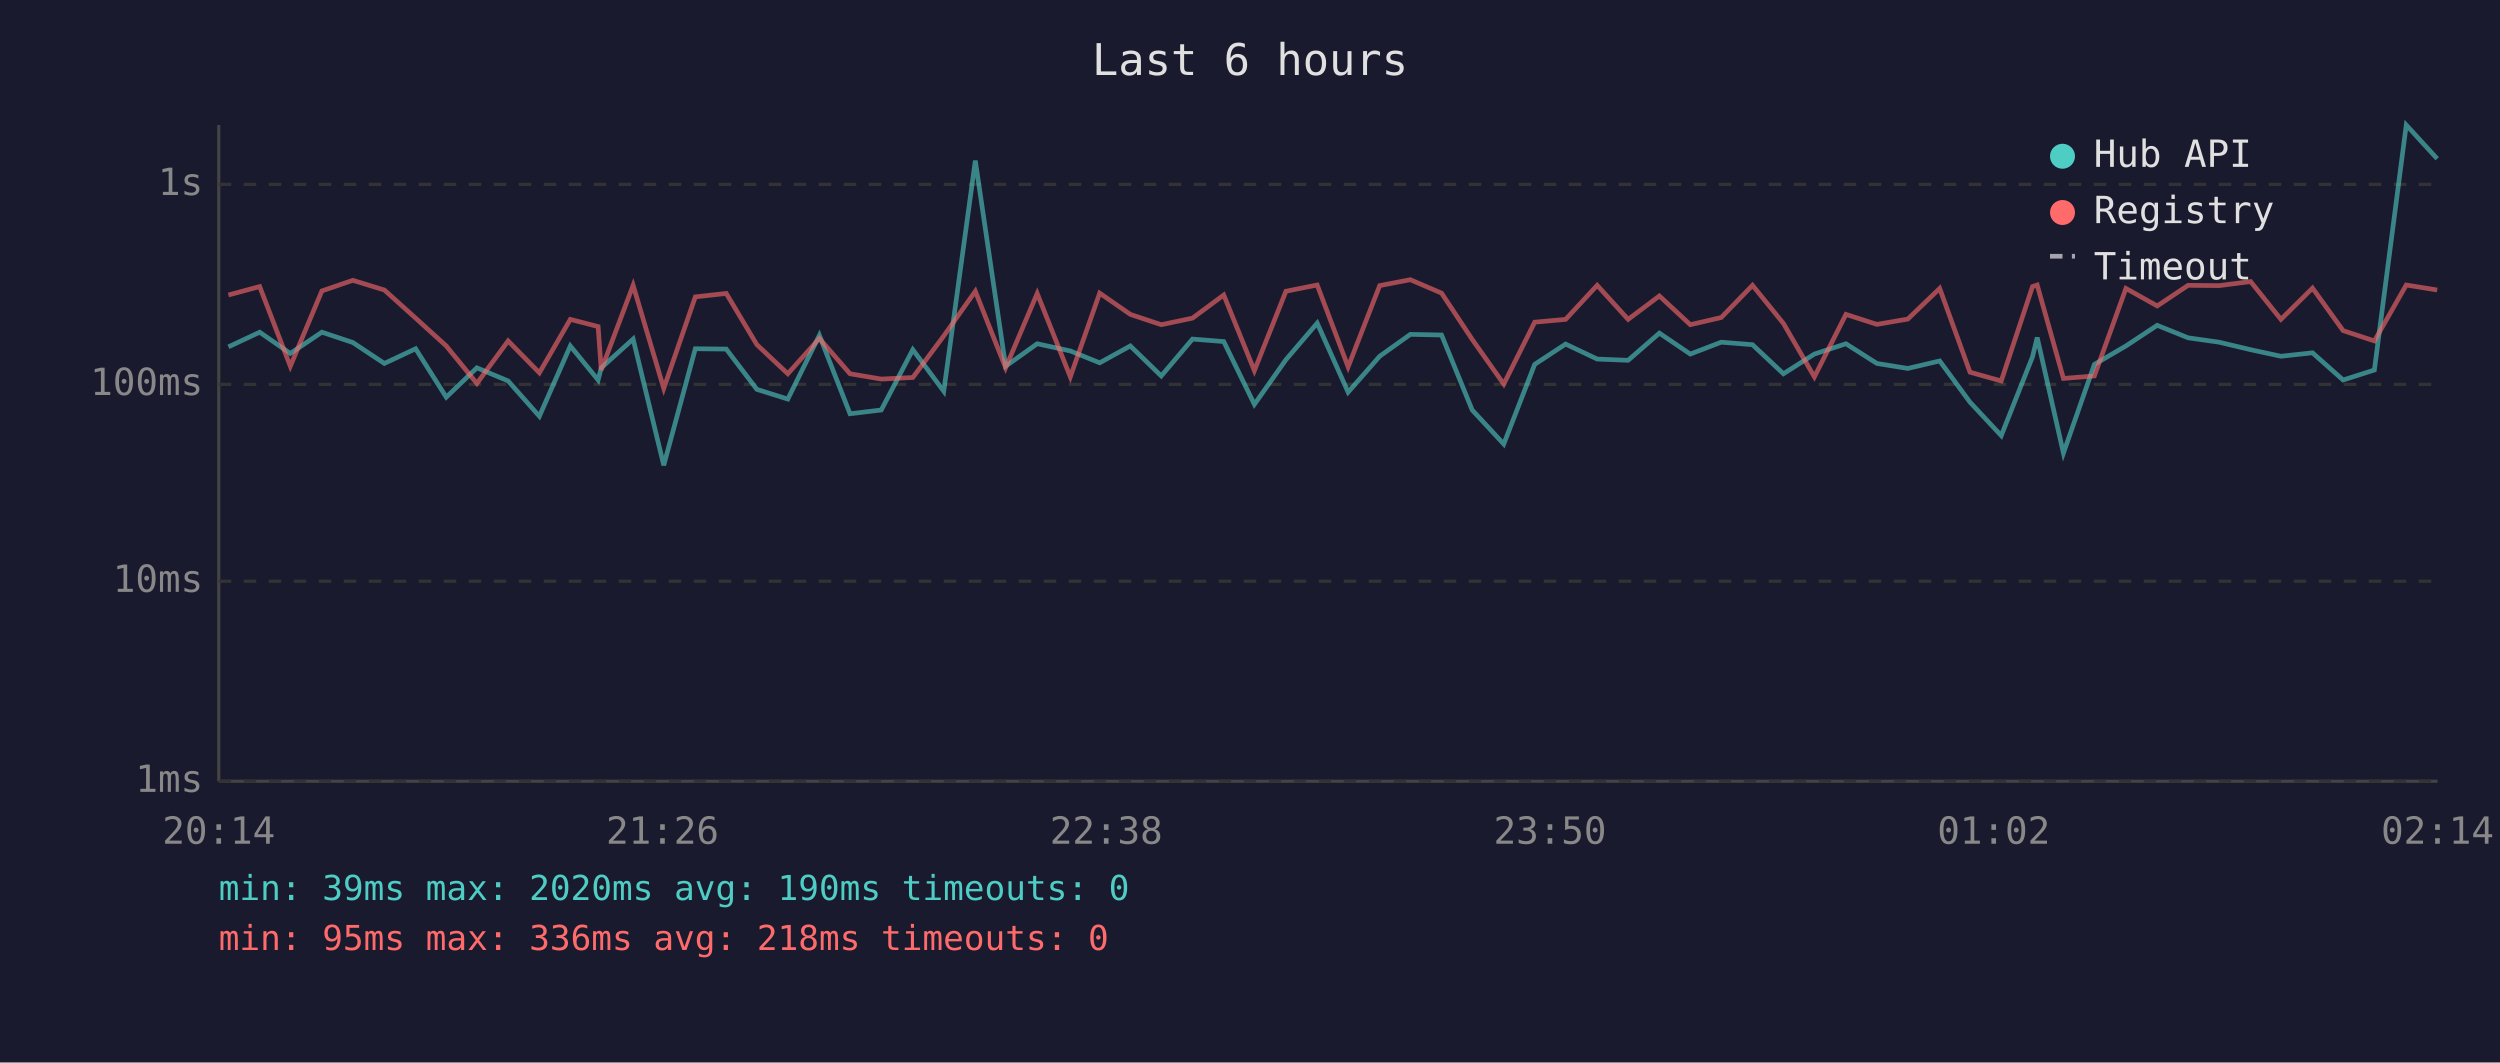
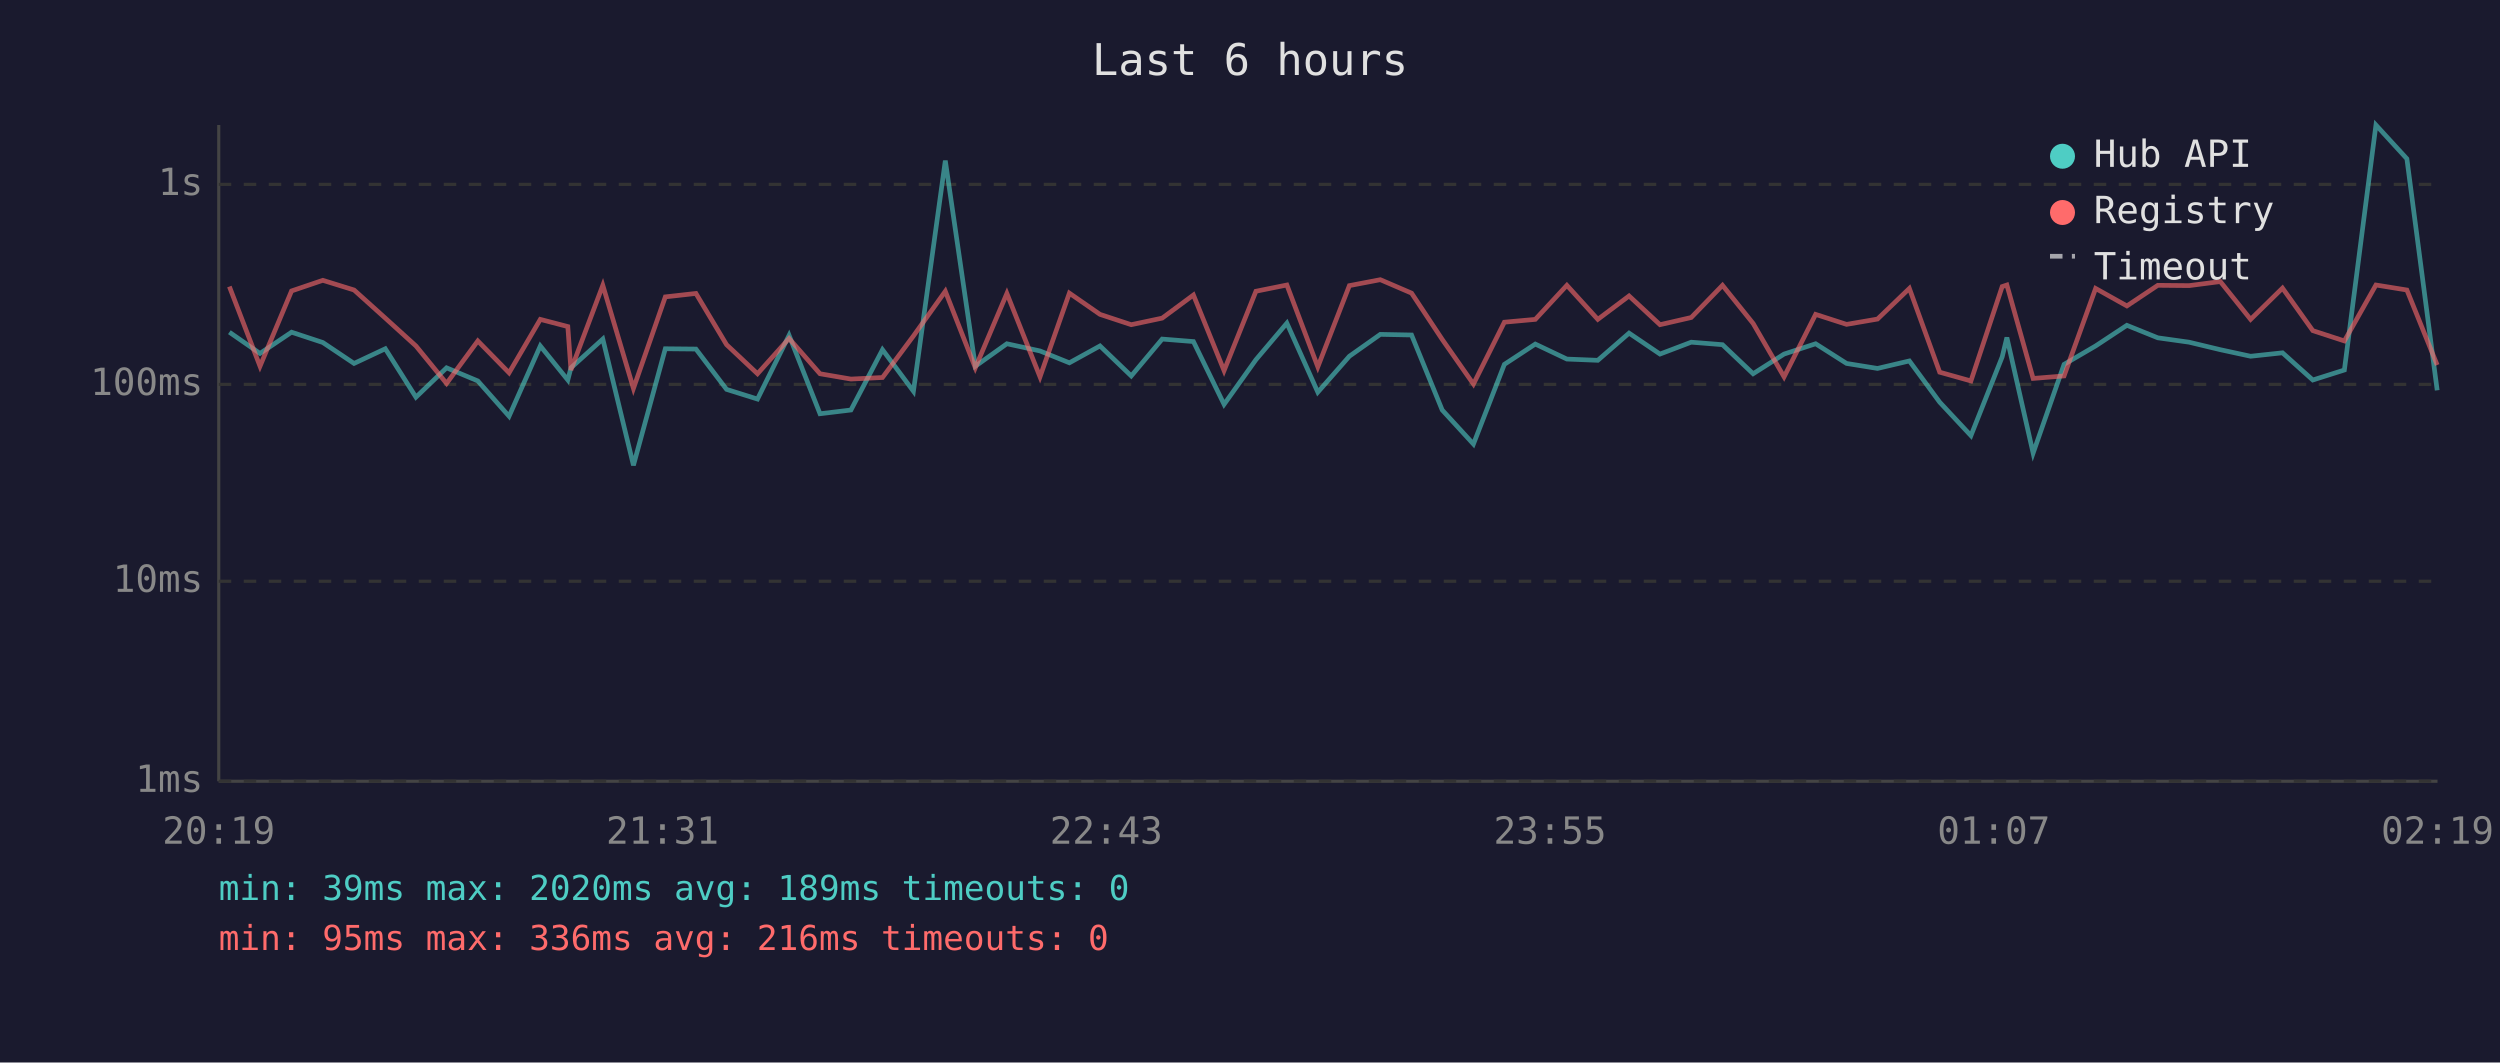
<svg xmlns="http://www.w3.org/2000/svg" viewBox="0 0 800 340" font-family="monospace" font-size="12">
  <rect width="800" height="340" fill="#1a1a2e" />
  <text x="400" y="24" fill="#e0e0e0" font-size="14" text-anchor="middle">Last 6 hours</text>
  <line x1="70" y1="40" x2="70" y2="250" stroke="#444" stroke-width="1" />
  <line x1="70" y1="250" x2="780" y2="250" stroke="#444" stroke-width="1" />
  <line x1="70" y1="250" x2="780" y2="250" stroke="#333" stroke-width="1" stroke-dasharray="4" />
  <text x="65" y="250" fill="#888" text-anchor="end" dominant-baseline="middle">1ms</text>
  <line x1="70" y1="186" x2="780" y2="186" stroke="#333" stroke-width="1" stroke-dasharray="4" />
  <text x="65" y="186" fill="#888" text-anchor="end" dominant-baseline="middle">10ms</text>
  <line x1="70" y1="123" x2="780" y2="123" stroke="#333" stroke-width="1" stroke-dasharray="4" />
  <text x="65" y="123" fill="#888" text-anchor="end" dominant-baseline="middle">100ms</text>
  <line x1="70" y1="59" x2="780" y2="59" stroke="#333" stroke-width="1" stroke-dasharray="4" />
  <text x="65" y="59" fill="#888" text-anchor="end" dominant-baseline="middle">1s</text>
-   <text x="70" y="270" fill="#888" text-anchor="middle">20:14</text>
-   <text x="212" y="270" fill="#888" text-anchor="middle">21:26</text>
-   <text x="354" y="270" fill="#888" text-anchor="middle">22:38</text>
-   <text x="496" y="270" fill="#888" text-anchor="middle">23:50</text>
-   <text x="638" y="270" fill="#888" text-anchor="middle">01:02</text>
-   <text x="780" y="270" fill="#888" text-anchor="middle">02:14</text>
-   <polyline points="73.1,111.0 83.1,106.3 92.9,113.1 103.0,106.3 112.9,109.6 123.0,116.3 133.0,111.6 142.8,127.1 152.6,117.7 162.6,121.9 172.6,133.2 182.5,110.7 191.4,121.6 192.4,117.7 202.6,108.5 212.4,148.9 222.5,111.6 232.4,111.7 242.2,124.6 252.1,127.7 262.2,107.3 272.0,132.4 282.0,131.2 292.1,111.9 302.0,125.2 312.1,51.4 321.8,117.2 331.9,110.0 342.5,112.3 351.9,116.1 361.7,110.7 371.6,120.3 381.6,108.5 391.6,109.3 401.4,129.4 411.5,115.1 421.5,103.4 431.4,125.5 441.5,114.0 451.3,107.0 461.3,107.2 471.1,131.2 481.2,142.1 491.1,116.6 501.0,110.1 511.1,114.9 521.0,115.3 531.0,106.6 540.9,113.3 550.8,109.5 560.8,110.3 570.7,119.6 580.6,113.3 590.7,110.0 600.6,116.3 610.5,117.9 620.7,115.5 630.4,128.7 640.4,139.4 650.4,114.2 651.9,108.0 660.3,145.0 670.2,116.6 680.3,110.7 690.3,104.1 700.2,108.1 710.1,109.5 720.2,111.9 729.9,114.0 740.0,112.9 749.8,121.6 759.8,118.4 770.0,40.0 779.9,50.8" fill="none" stroke="#4ecdc4" stroke-width="1.5" opacity="0.6" />
-   <polyline points="73.1,94.4 83.1,91.7 92.9,117.2 103.0,93.1 112.9,89.7 123.0,92.8 133.0,101.8 142.8,110.7 152.6,122.7 162.6,109.1 172.6,119.3 182.5,102.2 191.4,104.5 192.4,118.4 202.6,91.3 212.4,124.3 222.5,95.0 232.4,93.9 242.2,110.3 252.1,119.6 262.2,108.3 272.0,119.6 282.0,121.3 292.1,120.8 302.0,107.5 312.1,93.2 321.8,117.7 331.9,93.9 342.5,120.6 351.9,93.8 361.7,100.6 371.6,103.9 381.6,101.8 391.6,94.4 401.4,118.6 411.5,93.2 421.5,91.2 431.4,117.4 441.5,91.4 451.3,89.5 461.3,93.8 471.1,108.6 481.2,122.9 491.1,103.1 501.0,102.2 511.1,91.3 521.0,102.2 531.0,94.7 540.9,103.9 550.8,101.6 560.8,91.3 570.7,103.5 580.6,120.6 590.7,100.6 600.6,103.8 610.5,102.1 620.7,92.3 630.4,119.1 640.4,121.9 650.4,91.7 651.9,91.2 660.3,121.1 670.2,120.3 680.3,92.3 690.3,97.9 700.2,91.3 710.1,91.4 720.2,90.1 729.9,102.2 740.0,92.2 749.8,105.8 759.8,109.1 770.0,91.2 779.9,92.8" fill="none" stroke="#ff6b6b" stroke-width="1.5" opacity="0.6" />
+   <text x="70" y="270" fill="#888" text-anchor="middle">20:19</text>
+   <text x="212" y="270" fill="#888" text-anchor="middle">21:31</text>
+   <text x="354" y="270" fill="#888" text-anchor="middle">22:43</text>
+   <text x="496" y="270" fill="#888" text-anchor="middle">23:55</text>
+   <text x="638" y="270" fill="#888" text-anchor="middle">01:07</text>
+   <text x="780" y="270" fill="#888" text-anchor="middle">02:19</text>
+   <polyline points="73.4,106.3 83.2,113.1 93.3,106.3 103.3,109.6 113.3,116.3 123.3,111.6 133.1,127.1 142.9,117.7 152.9,121.9 162.9,133.2 172.9,110.7 181.7,121.6 182.7,117.7 192.9,108.5 202.7,148.9 212.9,111.6 222.7,111.7 232.5,124.6 242.4,127.7 252.5,107.3 262.4,132.4 272.3,131.2 282.4,111.9 292.3,125.2 302.5,51.4 312.1,117.2 322.2,110.0 332.8,112.3 342.2,116.1 352.0,110.7 362.0,120.3 371.9,108.5 381.9,109.3 391.7,129.4 401.9,115.1 411.8,103.4 421.7,125.5 431.8,114.0 441.7,107.0 451.7,107.2 461.5,131.2 471.5,142.1 481.4,116.6 491.3,110.1 501.4,114.9 511.3,115.3 521.3,106.6 531.2,113.3 541.2,109.5 551.2,110.3 561.0,119.6 570.9,113.3 581.0,110.0 590.9,116.3 600.8,117.9 611.0,115.5 620.7,128.7 630.7,139.4 640.7,114.2 642.2,108.0 650.6,145.0 660.5,116.6 670.6,110.7 680.6,104.1 690.5,108.1 700.5,109.5 710.5,111.9 720.2,114.0 730.4,112.9 740.1,121.6 750.2,118.4 760.3,40.0 770.2,50.8 779.9,124.9" fill="none" stroke="#4ecdc4" stroke-width="1.5" opacity="0.6" />
+   <polyline points="73.4,91.7 83.2,117.2 93.3,93.1 103.3,89.7 113.3,92.8 123.3,101.8 133.1,110.7 142.9,122.7 152.9,109.1 162.9,119.3 172.9,102.2 181.7,104.5 182.7,118.4 192.9,91.3 202.7,124.3 212.9,95.0 222.7,93.9 232.5,110.3 242.4,119.6 252.5,108.3 262.4,119.6 272.3,121.3 282.4,120.8 292.3,107.5 302.5,93.2 312.1,117.7 322.2,93.9 332.8,120.6 342.2,93.8 352.0,100.6 362.0,103.9 371.9,101.8 381.9,94.4 391.7,118.6 401.9,93.2 411.8,91.2 421.7,117.4 431.8,91.4 441.7,89.5 451.7,93.8 461.5,108.6 471.5,122.9 481.4,103.1 491.3,102.2 501.4,91.3 511.3,102.2 521.3,94.7 531.2,103.9 541.2,101.6 551.2,91.3 561.0,103.5 570.9,120.6 581.0,100.6 590.9,103.8 600.8,102.1 611.0,92.3 620.7,119.1 630.7,121.9 640.7,91.7 642.2,91.2 650.6,121.1 660.5,120.3 670.6,92.3 680.6,97.9 690.5,91.3 700.5,91.4 710.5,90.1 720.2,102.2 730.4,92.2 740.1,105.8 750.2,109.1 760.3,91.2 770.2,92.8 779.9,116.8" fill="none" stroke="#ff6b6b" stroke-width="1.5" opacity="0.6" />
  <circle cx="660" cy="50" r="4" fill="#4ecdc4" />
  <text x="670" y="50" fill="#e0e0e0" dominant-baseline="middle">Hub API</text>
  <circle cx="660" cy="68" r="4" fill="#ff6b6b" />
  <text x="670" y="68" fill="#e0e0e0" dominant-baseline="middle">Registry</text>
  <line x1="656" y1="82" x2="664" y2="82" stroke="#e0e0e0" stroke-width="1.5" stroke-dasharray="4,3" opacity="0.7" />
  <text x="670" y="86" fill="#e0e0e0" dominant-baseline="middle">Timeout</text>
-   <text x="70" y="288" fill="#4ecdc4" font-size="11">min: 39ms  max: 2020ms  avg: 190ms  timeouts: 0</text>
-   <text x="70" y="304" fill="#ff6b6b" font-size="11">min: 95ms  max: 336ms  avg: 218ms  timeouts: 0</text>
+   <text x="70" y="288" fill="#4ecdc4" font-size="11">min: 39ms  max: 2020ms  avg: 189ms  timeouts: 0</text>
+   <text x="70" y="304" fill="#ff6b6b" font-size="11">min: 95ms  max: 336ms  avg: 216ms  timeouts: 0</text>
</svg>
